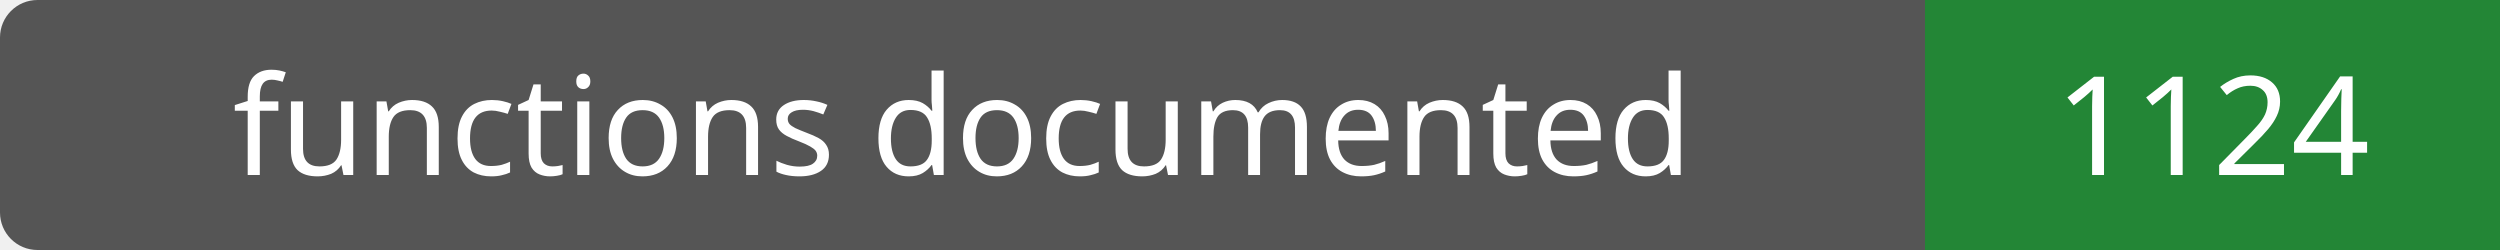
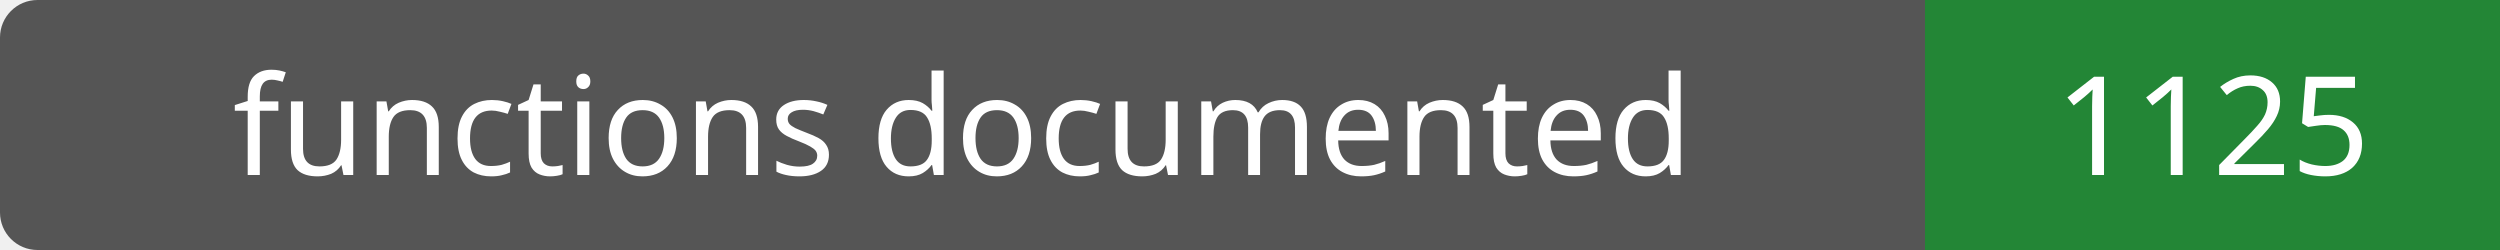
- <svg xmlns="http://www.w3.org/2000/svg" width="200" height="20" role="img" aria-label="functions documented: 1124">
+ <svg xmlns="http://www.w3.org/2000/svg" width="200" height="20" role="img" aria-label="functions documented: 1125">
  <rect width="200" height="20" rx="3" fill="#555" />
  <path fill="#238636" d="M154 0h46v20H154z" />
  <g fill="#fff" text-anchor="middle" font-family="Verdana,sans-serif" font-size="11">
    <text x="77.0" y="14">functions documented</text>
-     <text x="177.0" y="14">1124</text>
+     <text x="177.0" y="14">1125</text>
  </g>
</svg>
